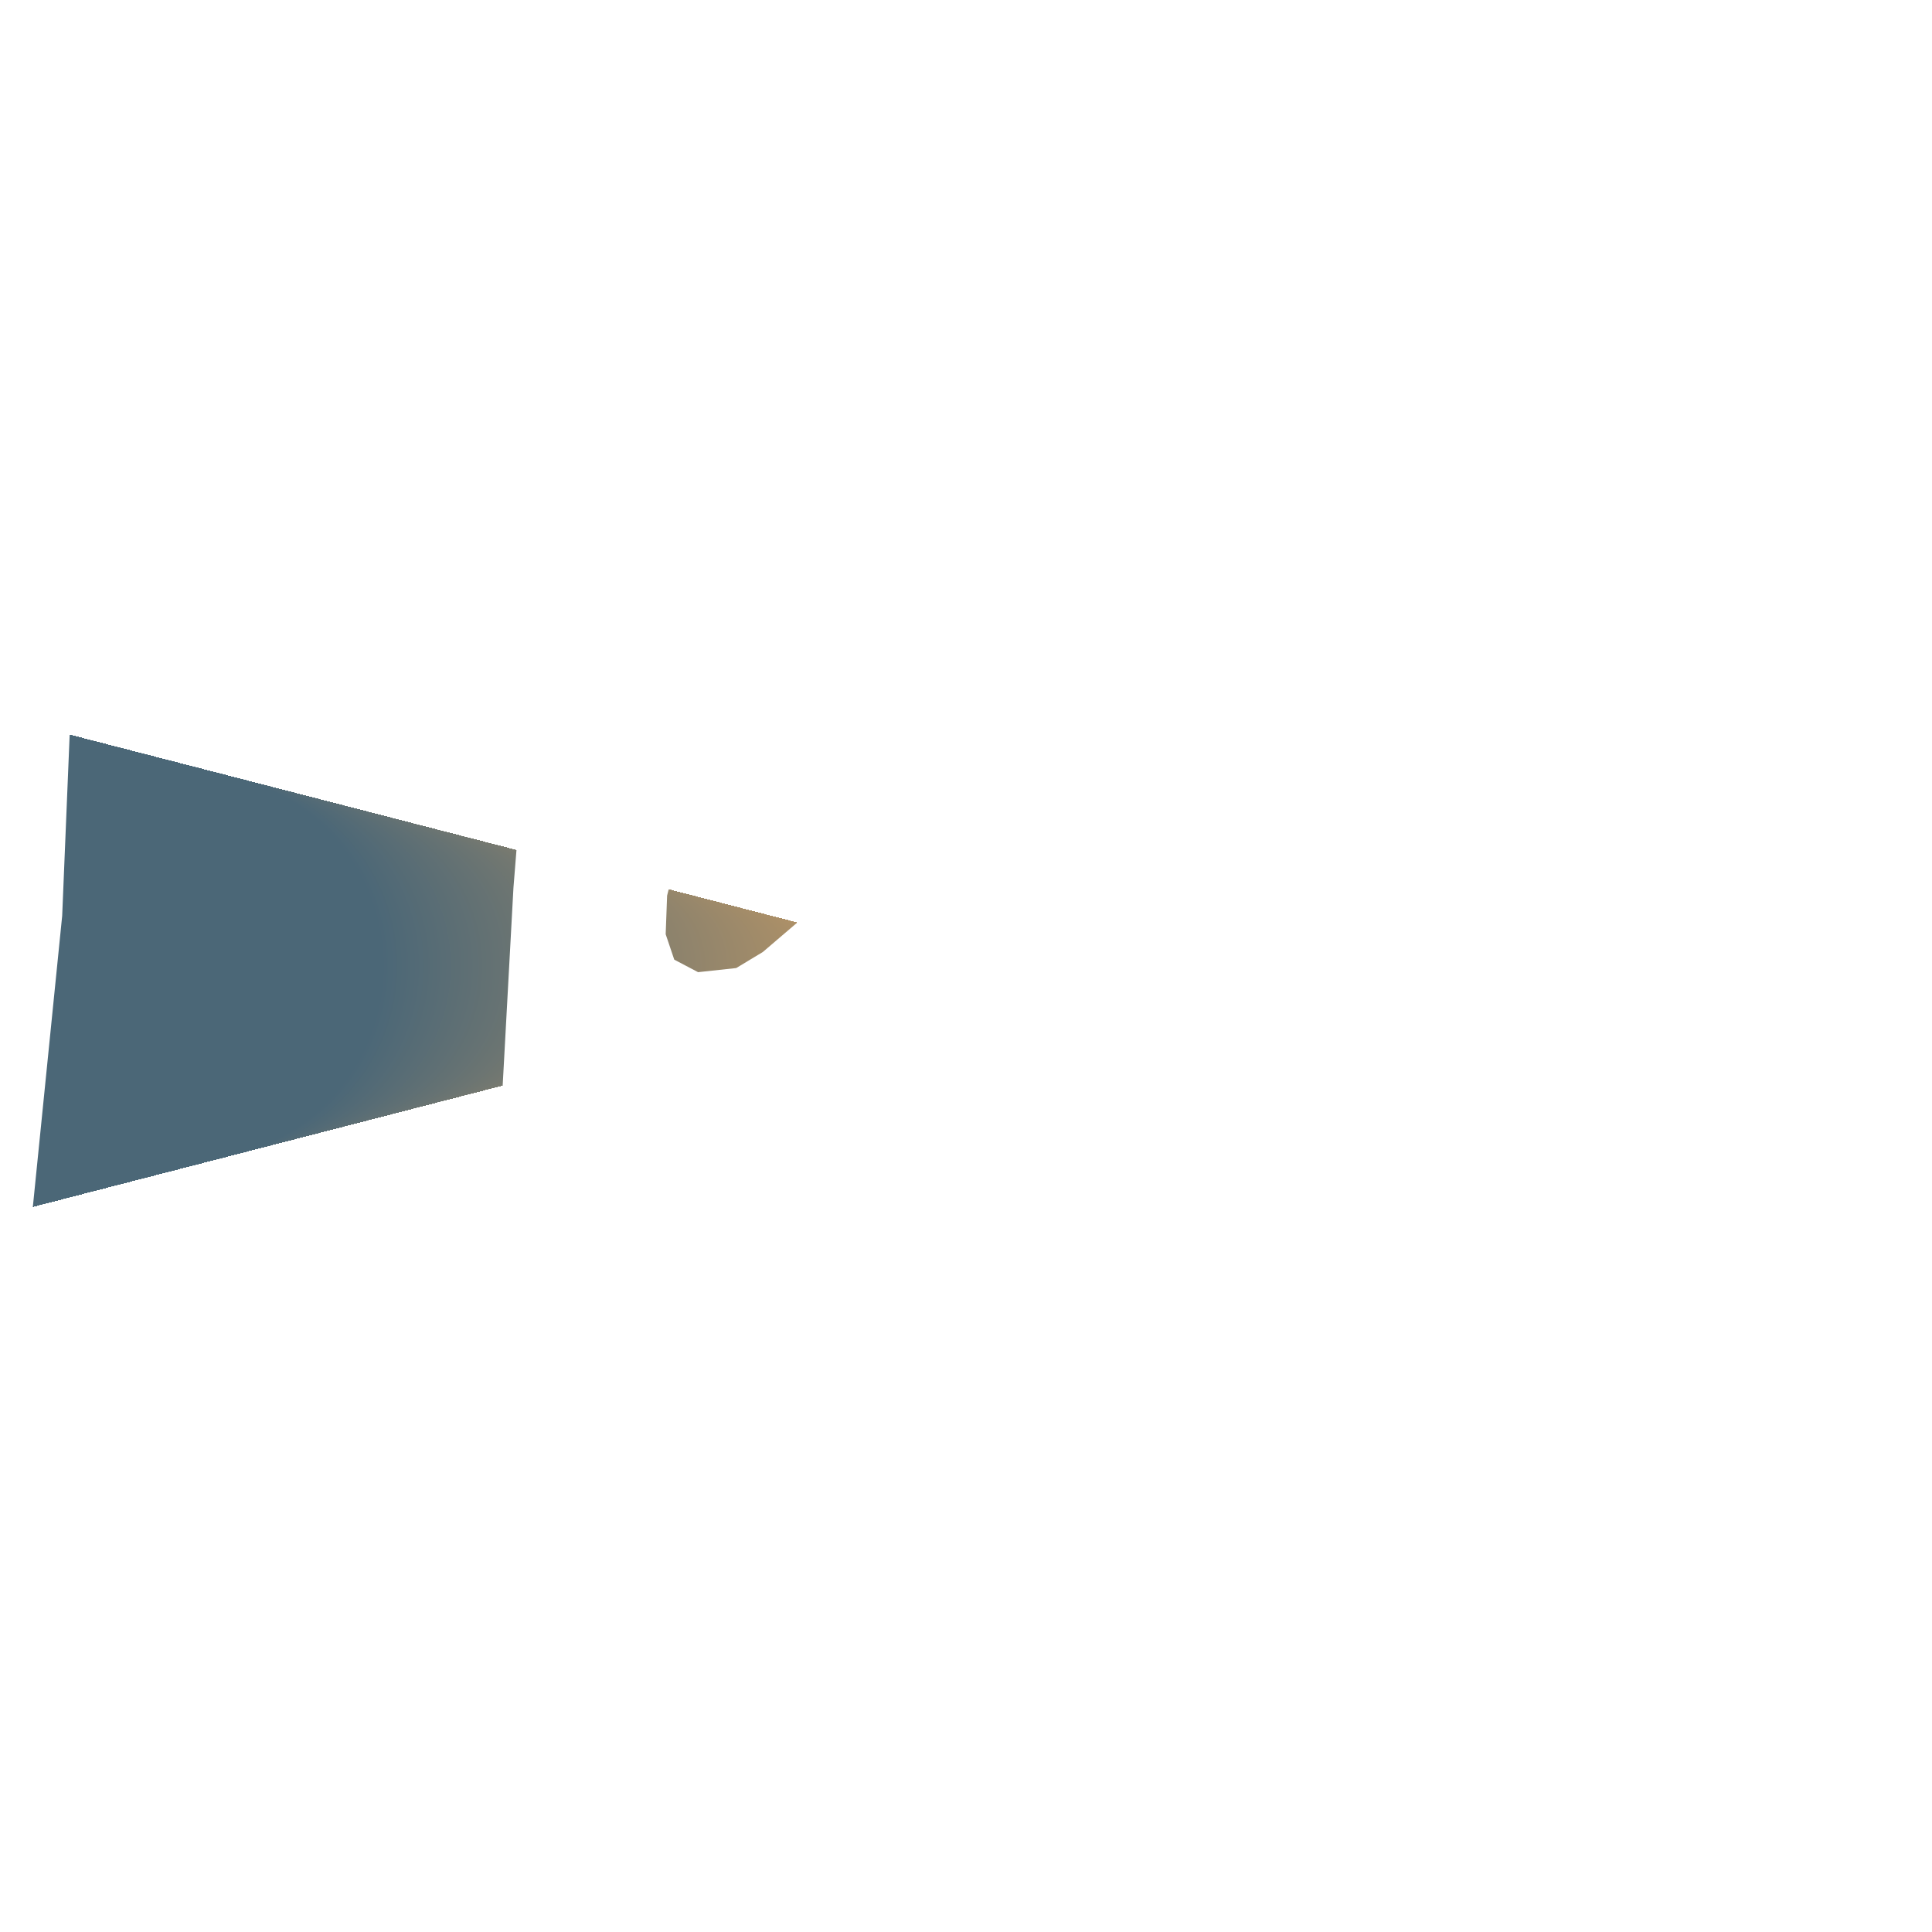
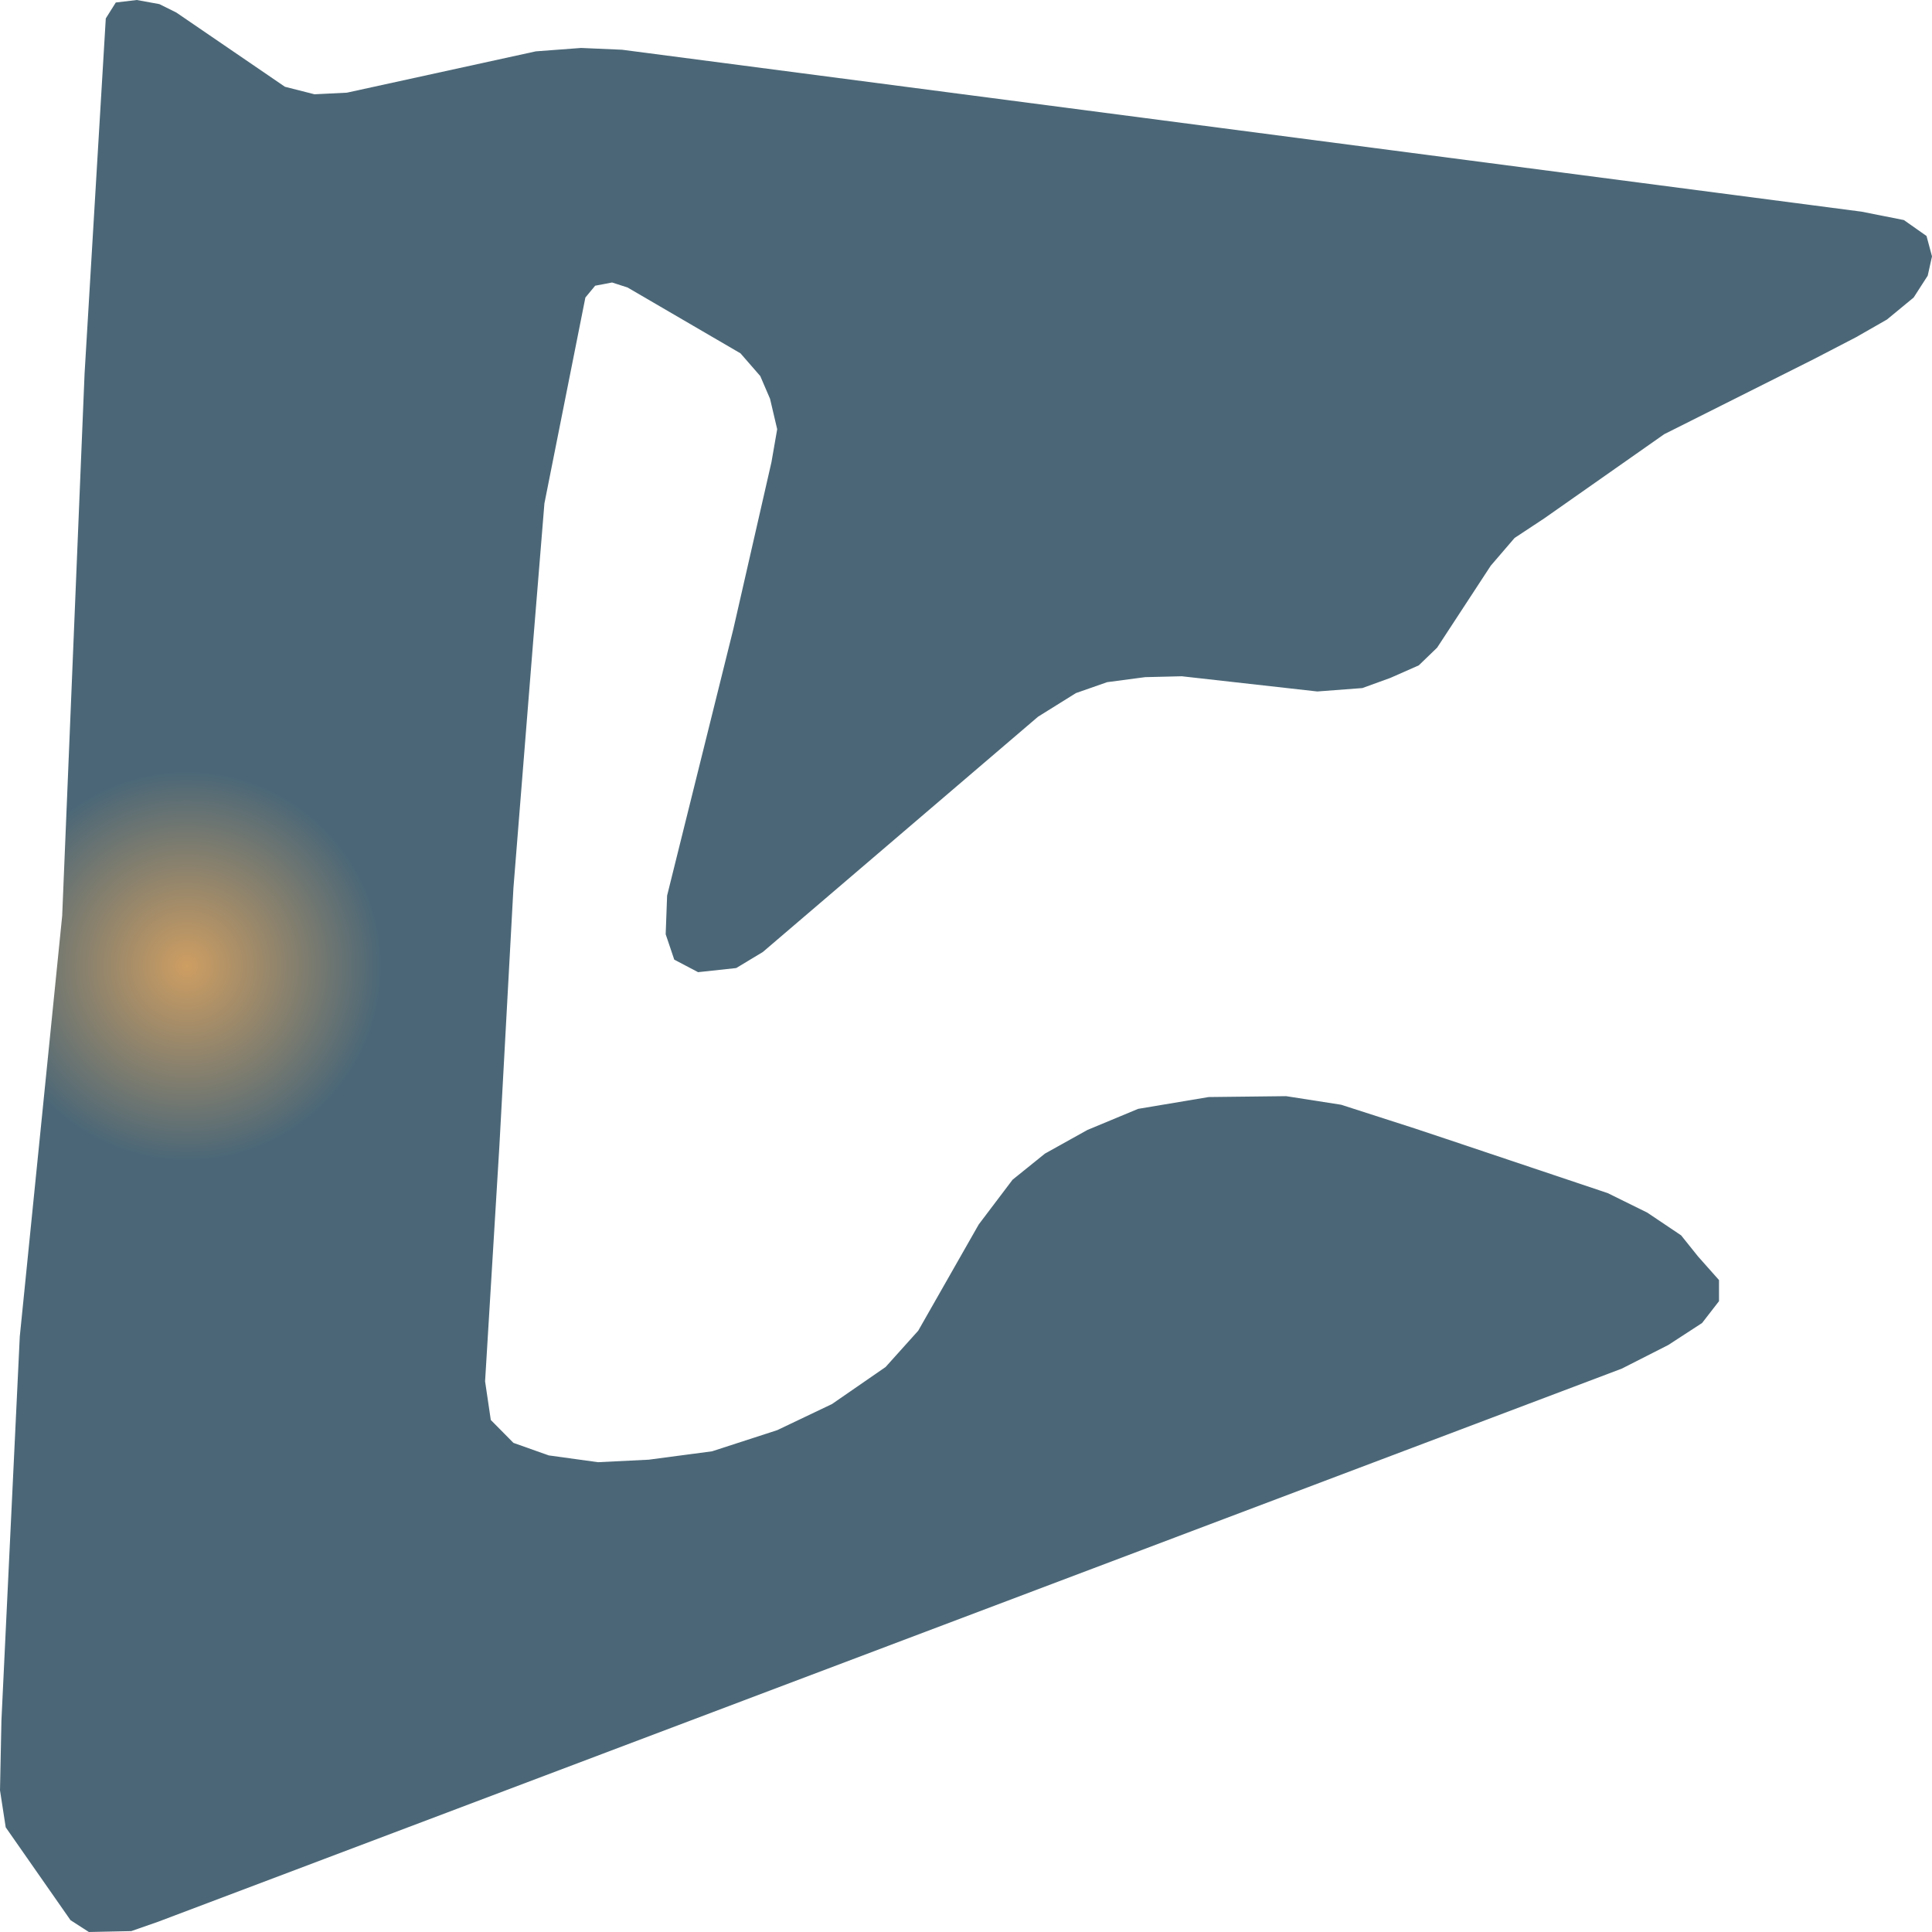
<svg xmlns="http://www.w3.org/2000/svg" width="500" height="500">"<defs>
-     <radialGradient id="grad1" cx="10%" cy="50%" r="10%" fx="50%" fy="50%">
+     <radialGradient id="grad1" cx="10%" cy="50%" r="10%">
      <stop offset="0%" stop-color="#ce9e62" />
      <stop offset="100%" stop-color="#4b6777" />
    </radialGradient>
  </defs>&gt;"<path d="M16.093,237.013 L21.889,96.676 L27.377,4.769 L29.967,0.648 L35.393,0.0 L41.25,1.065 L45.628,3.241 L73.745,22.456 L81.391,24.4 L89.777,23.984 L138.673,13.288 L150.388,12.409 L160.994,12.872 L481.749,54.774 L492.724,56.95 L498.582,61.07 L500.0,66.349 L498.89,71.349 L495.252,76.998 L488.346,82.693 L480.33,87.277 L469.355,92.972 L430.694,112.372 L399.618,134.179 L391.972,139.226 L385.806,146.402 L371.932,167.608 L367.185,172.192 L359.847,175.433 L352.571,178.072 L340.917,178.952 L305.833,175.016 L296.337,175.248 L286.533,176.544 L278.456,179.368 L268.652,185.48 L197.435,246.365 L190.529,250.532 L180.663,251.597 L174.497,248.356 L172.278,241.782 L172.648,231.781 L189.789,162.793 L199.655,119.594 L201.135,111.075 L199.285,103.204 L196.757,97.324 L191.639,91.444 L162.412,74.405 L158.404,73.109 L154.026,73.942 L151.498,76.998 L140.893,130.29 L137.995,165.849 L132.877,229.79 L129.239,296.602 L125.54,357.487 L127.019,367.488 L132.877,373.414 L142.003,376.655 L154.766,378.415 L167.9,377.766 L184.301,375.59 L201.135,370.127 L215.316,363.367 L229.19,353.783 L237.637,344.384 L253.299,316.881 L262.055,305.306 L270.44,298.546 L281.416,292.434 L294.549,286.971 L312.801,283.915 L332.84,283.684 L347.083,285.906 L366.075,292.018 L374.275,294.75 L416.081,308.779 L426.316,313.825 L435.072,319.706 L439.45,325.169 L444.876,331.281 L444.876,336.744 L440.498,342.393 L431.743,348.088 L419.719,354.199 L40.881,497.361 L33.975,499.768 L22.999,500.0 L18.251,496.944 L1.48,472.914 L0.0,463.33 L0.37,445.226 L5.118,345.912 L7.892,318.363 L16.093,237.013" fill="url(#grad1)" stroke="none" />
</svg>
